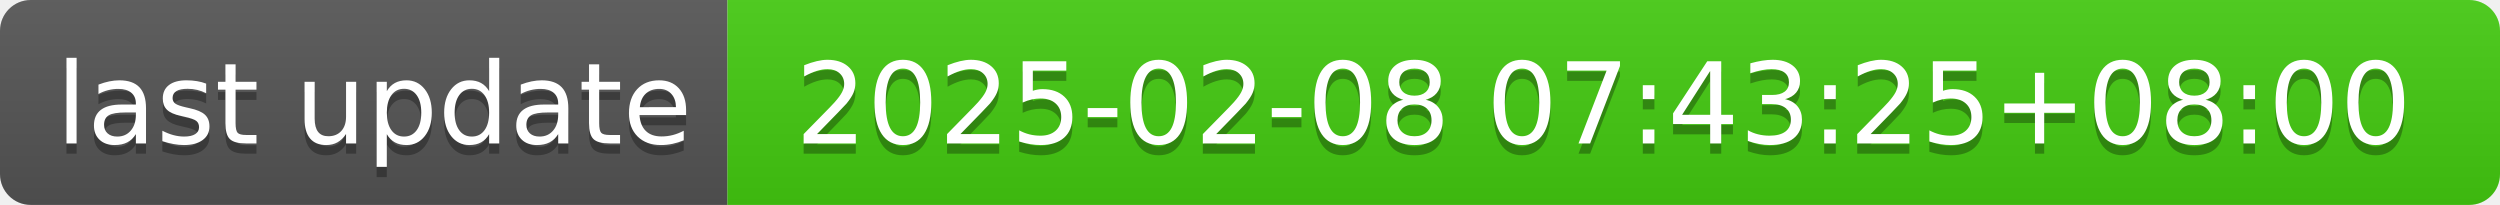
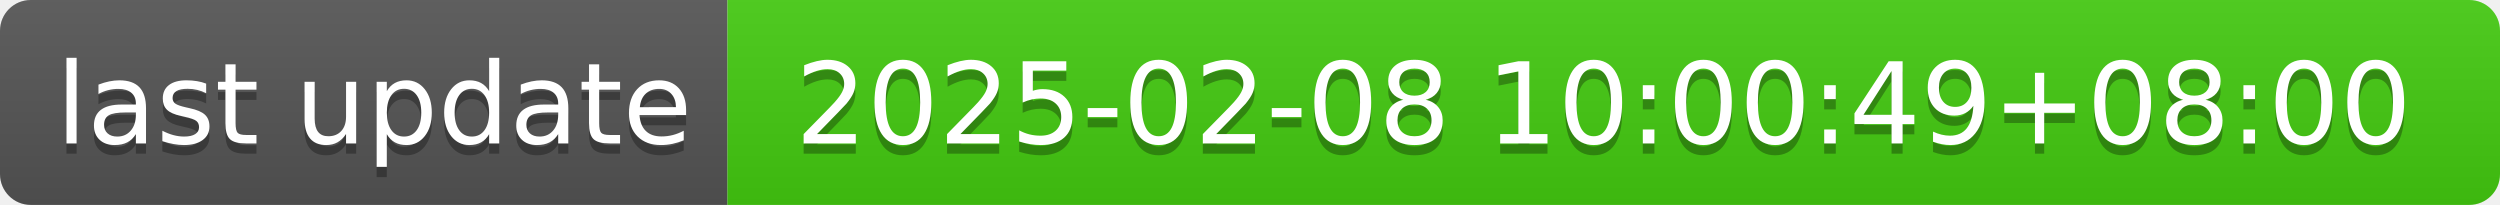
- <svg xmlns="http://www.w3.org/2000/svg" width="244" height="20" role="img" aria-label="last update: 2025-02-08 07:43:25+08:00">
+ <svg xmlns="http://www.w3.org/2000/svg" width="244" height="20" role="img" aria-label="last update: 2025-02-08 10:00:49+08:00">
  <linearGradient id="s" x2="0" y2="100%">
    <stop offset="0" stop-color="#bbb" stop-opacity=".1" />
    <stop offset="1" stop-opacity=".1" />
  </linearGradient>
  <clipPath id="r">
    <rect width="244" height="20" rx="3" fill="#fff" />
  </clipPath>
  <g clip-path="url(#r)">
    <rect width="71" height="20" fill="#555" />
    <rect x="71" width="173" height="20" fill="#4c1" />
    <rect width="244" height="20" fill="url(#s)" />
  </g>
  <g fill="#fff" text-anchor="middle" font-family="Verdana,Geneva,DejaVu Sans,sans-serif" text-rendering="geometricPrecision" font-size="110">
    <text aria-hidden="true" x="365" y="150" fill="#010101" fill-opacity=".3" transform="scale(.1)" textLength="610">last update</text>
    <text x="365" y="140" transform="scale(.1)" fill="#fff" textLength="610">last update</text>
-     <text aria-hidden="true" x="1565" y="150" fill="#010101" fill-opacity=".3" transform="scale(.1)" textLength="1630">2025-02-08 07:43:25+08:00</text>
-     <text x="1565" y="140" transform="scale(.1)" fill="#fff" textLength="1630">2025-02-08 07:43:25+08:00</text>
+     <text aria-hidden="true" x="1565" y="150" fill="#010101" fill-opacity=".3" transform="scale(.1)" textLength="1630">2025-02-08 10:00:49+08:00</text>
+     <text x="1565" y="140" transform="scale(.1)" fill="#fff" textLength="1630">2025-02-08 10:00:49+08:00</text>
  </g>
</svg>
